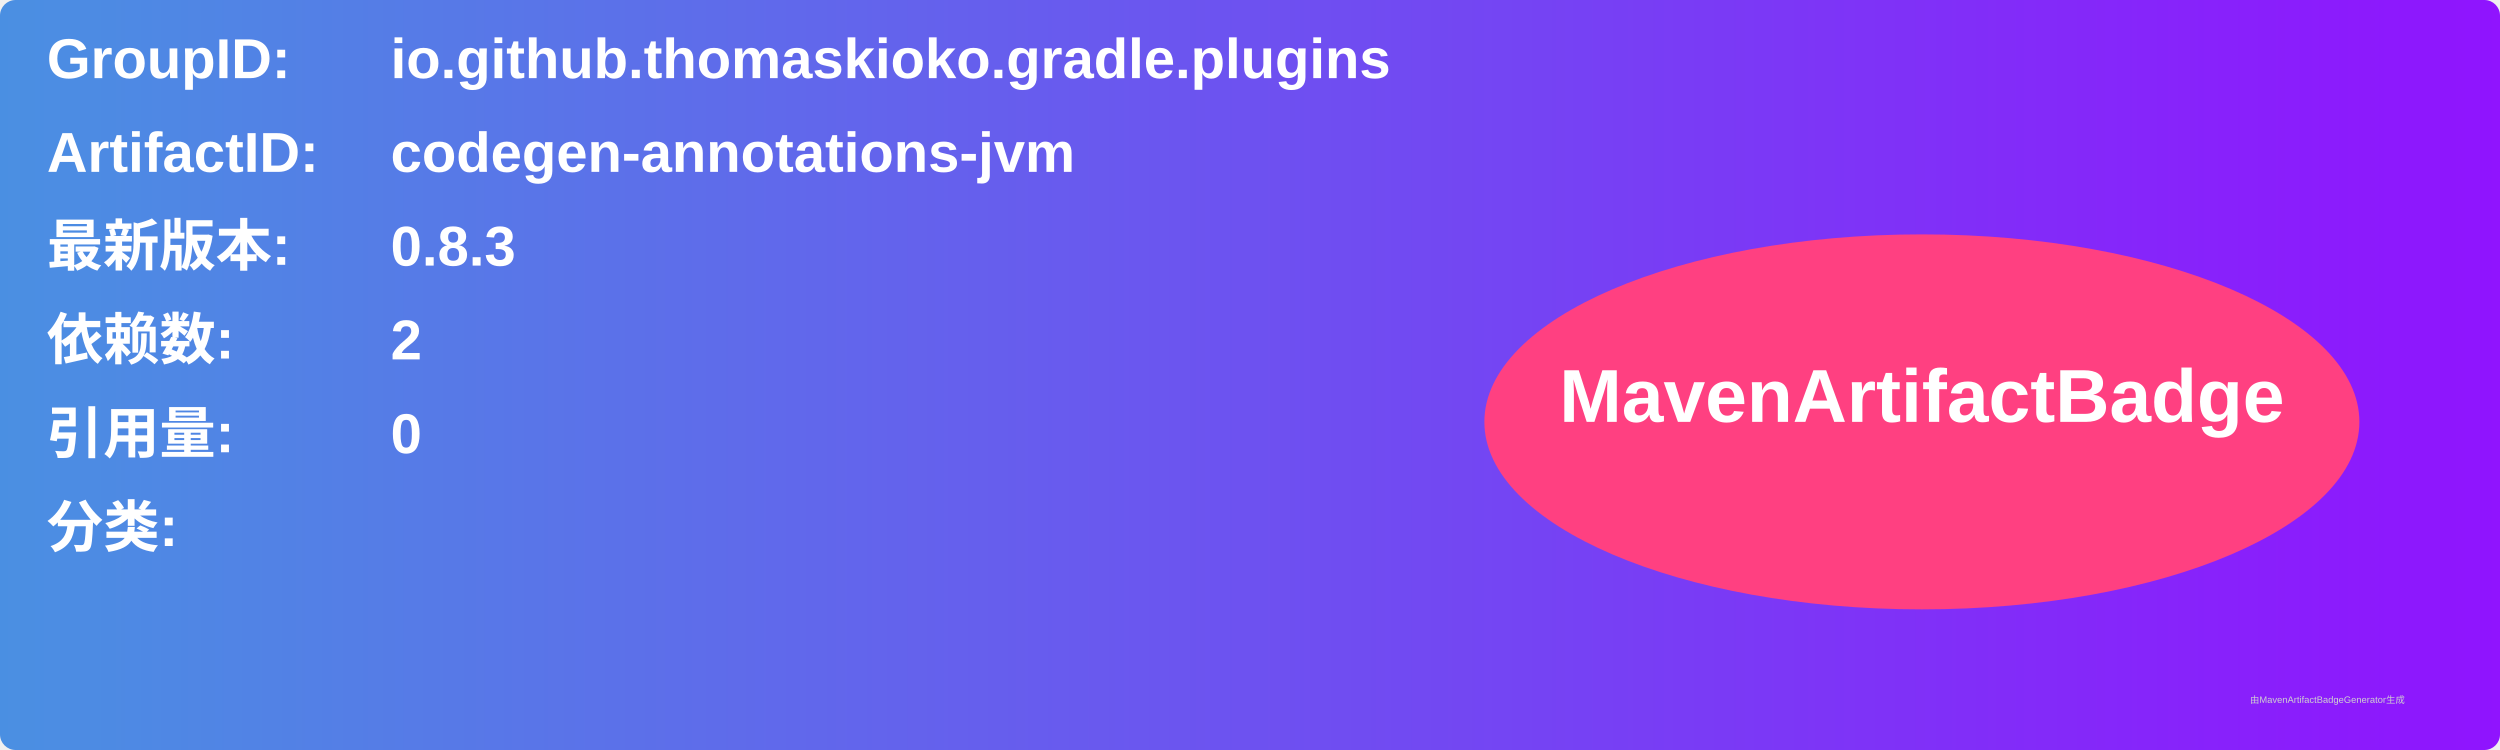
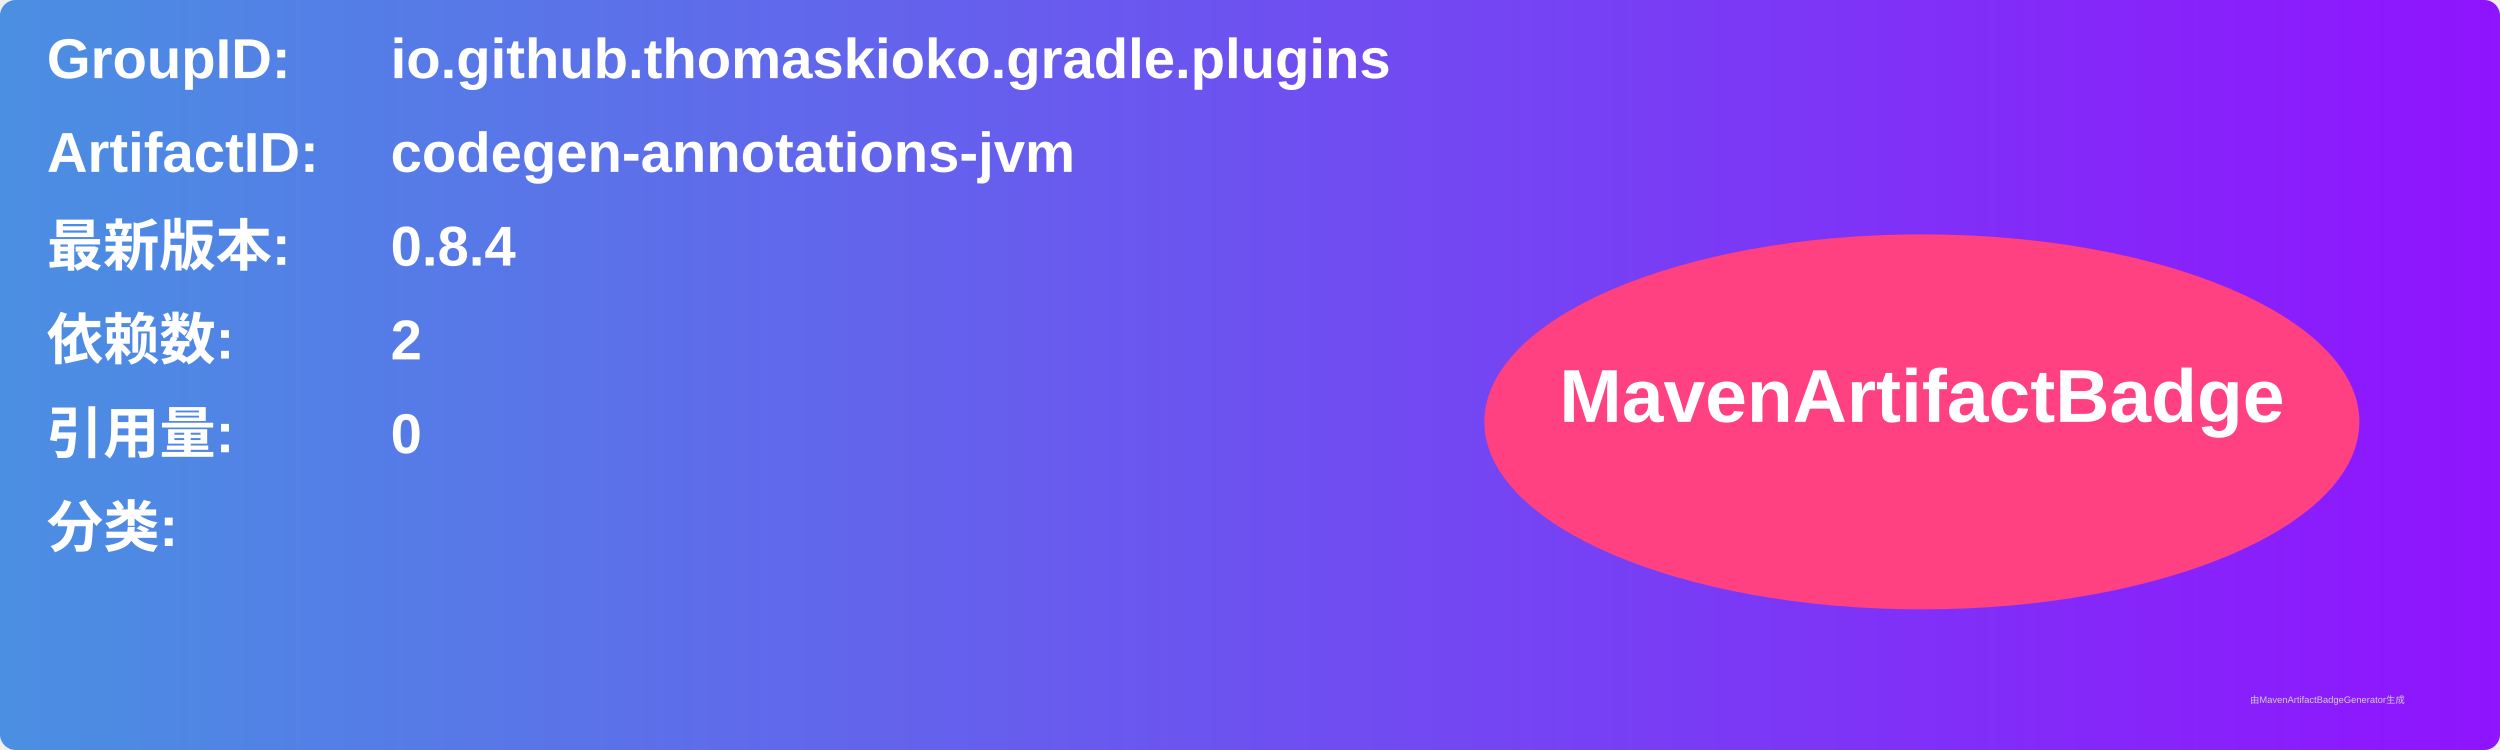
<svg xmlns="http://www.w3.org/2000/svg" width="800" height="240" viewBox="0 0 800 240">
  <linearGradient id="grad" x1="0%" y1="0%" x2="100%" y2="0%">
    <stop offset="0%" stop-color="#4a90e2" />
    <stop offset="100%" stop-color="#9013fe" />
  </linearGradient>
  <rect width="100%" height="100%" rx="5" ry="5" fill="url(#grad)" />
  <g transform="translate(15, 15)">
    <text x="0" y="10" font-family="Arial" font-size="18" fill="white" font-weight="bold" width="260">GroupID:</text>
    <text x="110" y="10" font-family="Arial" font-size="18" fill="white" font-weight="bold" width="460">io.github.thomaskioko.gradle.plugins</text>
    <text x="0" y="40" font-family="Arial" font-size="18" fill="white" font-weight="bold" width="260">ArtifactID:</text>
    <text x="110" y="40" font-family="Arial" font-size="18" fill="white" font-weight="bold" width="460">codegen-annotations-jvm</text>
    <text x="0" y="70" font-family="Arial" font-size="18" fill="white" font-weight="bold">最新版本:</text>
    <text x="110" y="70" font-family="Arial" font-size="18" fill="white" font-weight="bold">
-       <tspan font-weight="bold">0.8.3</tspan>
+       <tspan font-weight="bold">0.8.4</tspan>
    </text>
    <text x="0" y="100" font-family="Arial" font-size="18" fill="white" font-weight="bold">依赖数: </text>
    <text x="110" y="100" font-family="Arial" font-size="18" fill="white">
      <tspan font-weight="bold">2</tspan>
    </text>
    <text x="0" y="130" font-family="Arial" font-size="18" fill="white" font-weight="bold">引用量: </text>
    <text x="110" y="130" font-family="Arial" font-size="18" fill="white">
      <tspan font-weight="bold">0</tspan>
    </text>
    <text x="0" y="160" font-family="Arial" font-size="18" fill="white" font-weight="bold">分类:</text>
    <text x="10" y="190" font-family="Arial" font-size="10" fill="white">
      <tspan font-weight="bold" />
    </text>
    <ellipse cx="600" cy="120" rx="140" ry="60" fill="#ff4081" />
    <text x="600" y="120" text-anchor="middle" font-family="Arial" font-size="24" fill="white" font-weight="bold">MavenArtifactBadge</text>
  </g>
  <text x="720" y="225" font-family="Arial" font-size="3" fill="#d0d0d0">由MavenArtifactBadgeGenerator生成</text>
</svg>
